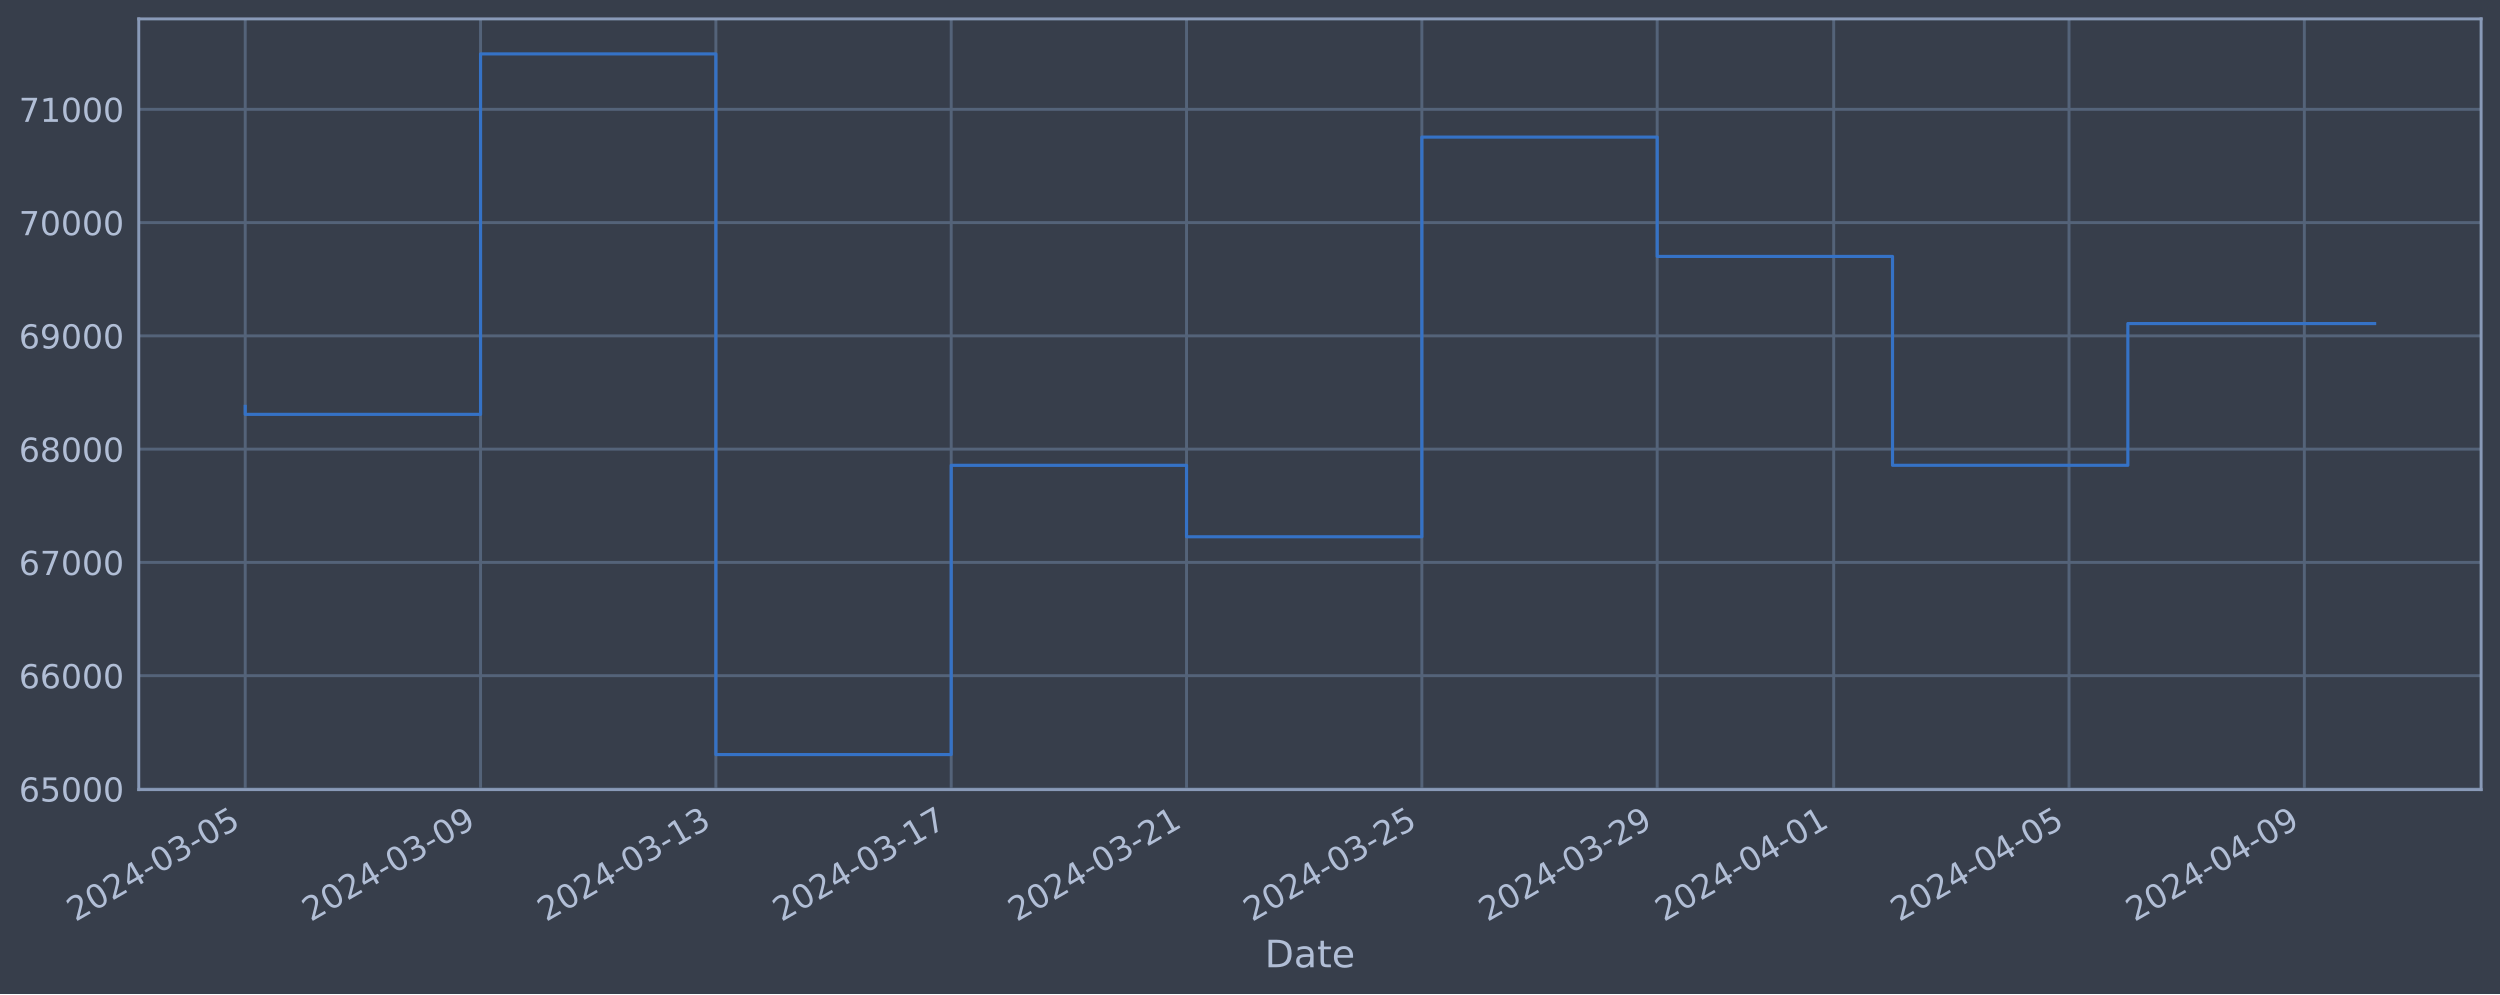
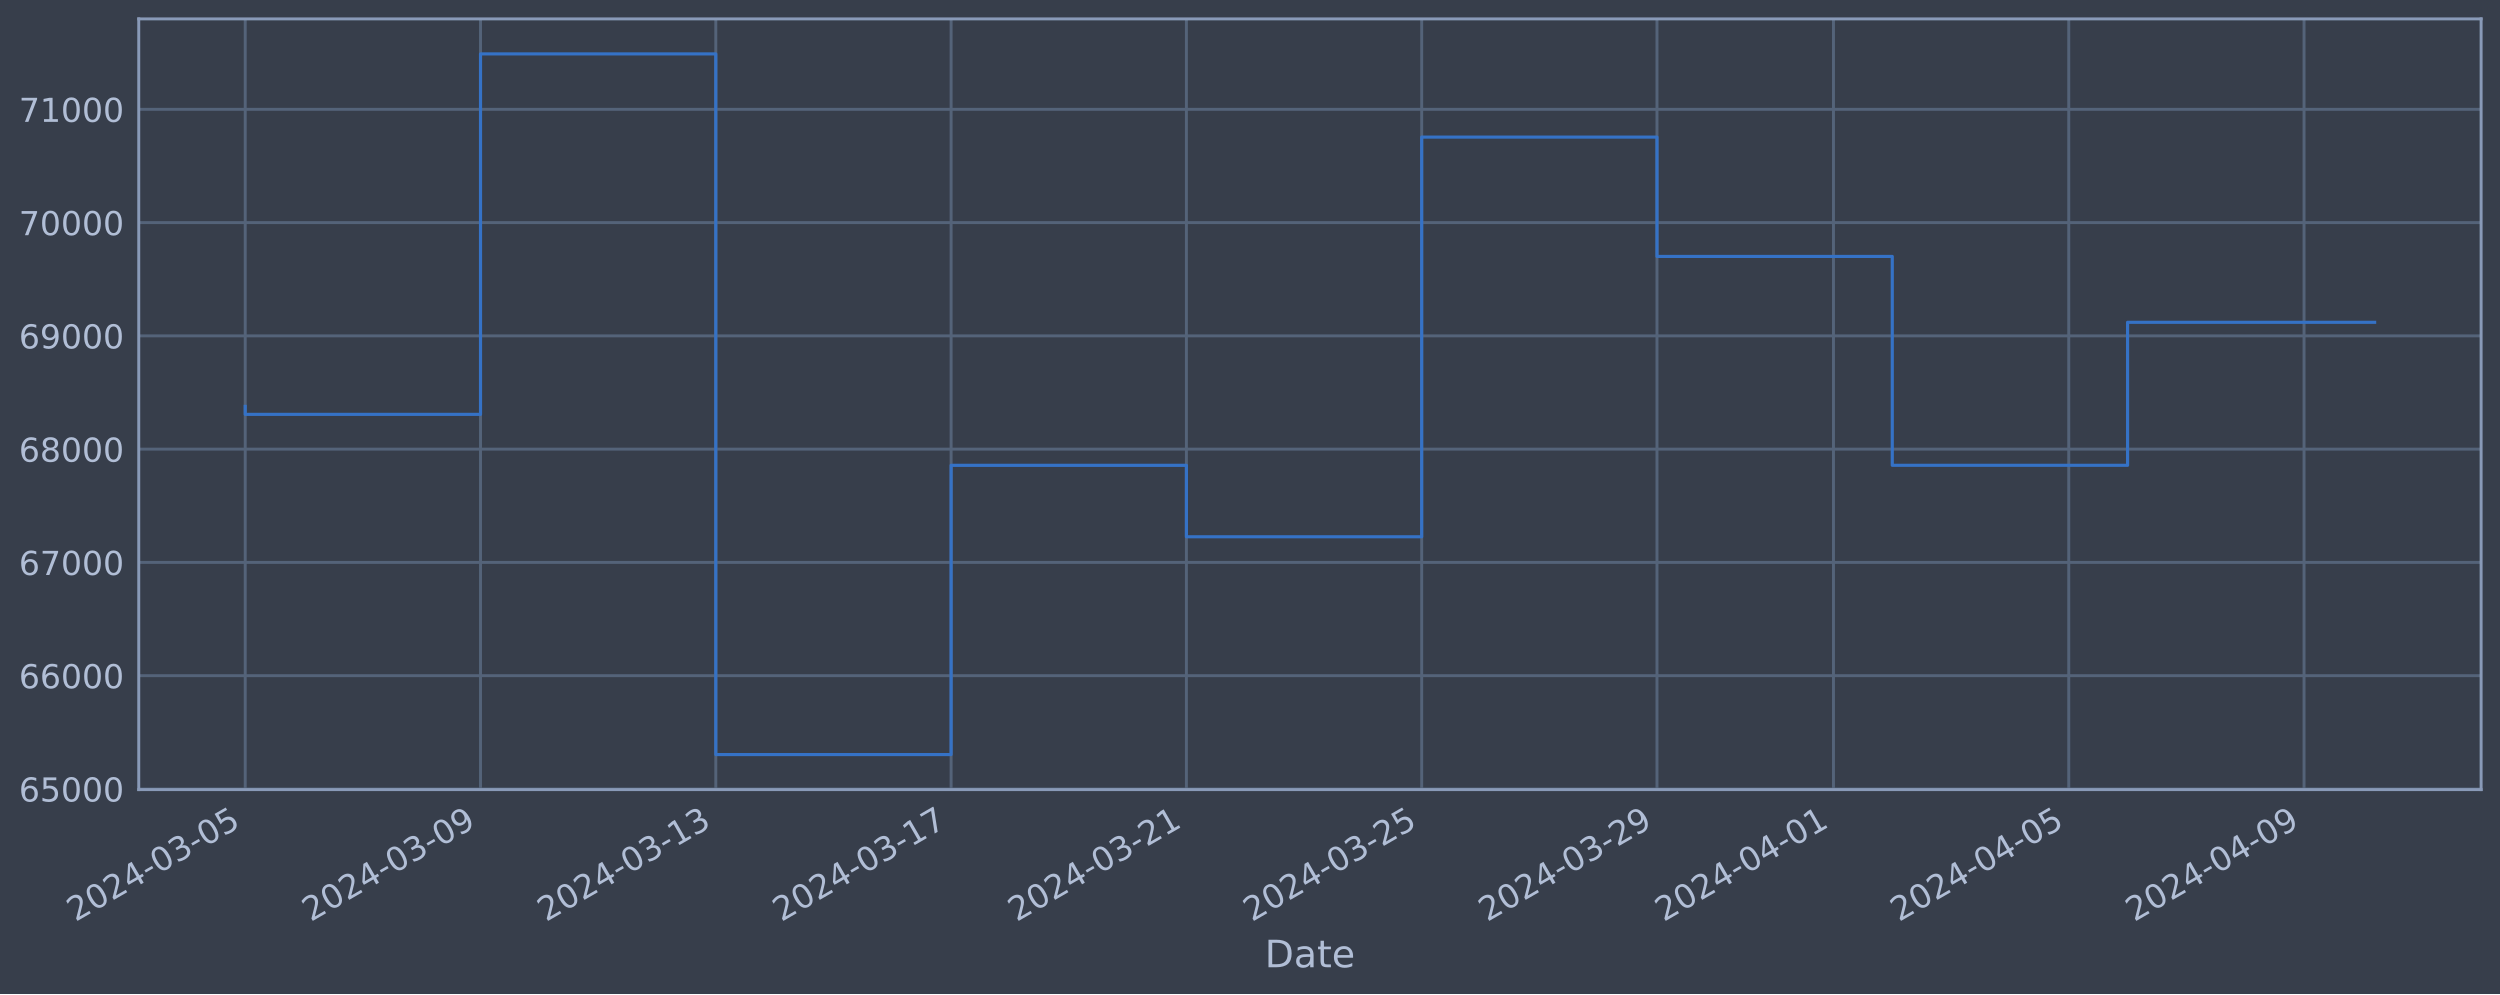
<svg xmlns="http://www.w3.org/2000/svg" xmlns:xlink="http://www.w3.org/1999/xlink" width="952.884pt" height="378.87pt" viewBox="0 0 952.884 378.87" version="1.1">
  <defs>
    <style type="text/css">*{stroke-linejoin: round; stroke-linecap: butt}</style>
  </defs>
  <g id="figure_1">
    <g id="patch_1">
      <path d="M 0 378.87  L 952.884 378.87  L 952.884 0  L 0 0  z " style="fill: #373e4b" />
    </g>
    <g id="axes_1">
      <g id="patch_2">
        <path d="M 52.884 300.96  L 945.684 300.96  L 945.684 7.2  L 52.884 7.2  z " style="fill: #373e4b" />
      </g>
      <g id="matplotlib.axis_1">
        <g id="xtick_1">
          <g id="line2d_1">
-             <path d="M 93.466 300.96  L 93.466 7.2  " clip-path="url(#p0baac632db)" style="fill: none; stroke: #546379; stroke-width: 1.12; stroke-linecap: square" />
+             <path d="M 93.466 300.96  L 93.466 7.2  " clip-path="url(#pb1e81bbdf5)" style="fill: none; stroke: #546379; stroke-width: 1.12; stroke-linecap: square" />
          </g>
          <g id="line2d_2" />
          <g id="text_1">
            <g style="fill: #b1bed6" transform="translate(28.74006 351.4642) rotate(-30) scale(0.126 -0.126)">
              <defs>
                <path id="DejaVuSans-32" d="M 1228 531  L 3431 531  L 3431 0  L 469 0  L 469 531  Q 828 903 1448 1529  Q 2069 2156 2228 2338  Q 2531 2678 2651 2914  Q 2772 3150 2772 3378  Q 2772 3750 2511 3984  Q 2250 4219 1831 4219  Q 1534 4219 1204 4116  Q 875 4013 500 3803  L 500 4441  Q 881 4594 1212 4672  Q 1544 4750 1819 4750  Q 2544 4750 2975 4387  Q 3406 4025 3406 3419  Q 3406 3131 3298 2873  Q 3191 2616 2906 2266  Q 2828 2175 2409 1742  Q 1991 1309 1228 531  z " transform="scale(0.015625)" />
                <path id="DejaVuSans-30" d="M 2034 4250  Q 1547 4250 1301 3770  Q 1056 3291 1056 2328  Q 1056 1369 1301 889  Q 1547 409 2034 409  Q 2525 409 2770 889  Q 3016 1369 3016 2328  Q 3016 3291 2770 3770  Q 2525 4250 2034 4250  z M 2034 4750  Q 2819 4750 3233 4129  Q 3647 3509 3647 2328  Q 3647 1150 3233 529  Q 2819 -91 2034 -91  Q 1250 -91 836 529  Q 422 1150 422 2328  Q 422 3509 836 4129  Q 1250 4750 2034 4750  z " transform="scale(0.015625)" />
                <path id="DejaVuSans-34" d="M 2419 4116  L 825 1625  L 2419 1625  L 2419 4116  z M 2253 4666  L 3047 4666  L 3047 1625  L 3713 1625  L 3713 1100  L 3047 1100  L 3047 0  L 2419 0  L 2419 1100  L 313 1100  L 313 1709  L 2253 4666  z " transform="scale(0.015625)" />
                <path id="DejaVuSans-2d" d="M 313 2009  L 1997 2009  L 1997 1497  L 313 1497  L 313 2009  z " transform="scale(0.015625)" />
                <path id="DejaVuSans-33" d="M 2597 2516  Q 3050 2419 3304 2112  Q 3559 1806 3559 1356  Q 3559 666 3084 287  Q 2609 -91 1734 -91  Q 1441 -91 1130 -33  Q 819 25 488 141  L 488 750  Q 750 597 1062 519  Q 1375 441 1716 441  Q 2309 441 2620 675  Q 2931 909 2931 1356  Q 2931 1769 2642 2001  Q 2353 2234 1838 2234  L 1294 2234  L 1294 2753  L 1863 2753  Q 2328 2753 2575 2939  Q 2822 3125 2822 3475  Q 2822 3834 2567 4026  Q 2313 4219 1838 4219  Q 1578 4219 1281 4162  Q 984 4106 628 3988  L 628 4550  Q 988 4650 1302 4700  Q 1616 4750 1894 4750  Q 2613 4750 3031 4423  Q 3450 4097 3450 3541  Q 3450 3153 3228 2886  Q 3006 2619 2597 2516  z " transform="scale(0.015625)" />
                <path id="DejaVuSans-35" d="M 691 4666  L 3169 4666  L 3169 4134  L 1269 4134  L 1269 2991  Q 1406 3038 1543 3061  Q 1681 3084 1819 3084  Q 2600 3084 3056 2656  Q 3513 2228 3513 1497  Q 3513 744 3044 326  Q 2575 -91 1722 -91  Q 1428 -91 1123 -41  Q 819 9 494 109  L 494 744  Q 775 591 1075 516  Q 1375 441 1709 441  Q 2250 441 2565 725  Q 2881 1009 2881 1497  Q 2881 1984 2565 2268  Q 2250 2553 1709 2553  Q 1456 2553 1204 2497  Q 953 2441 691 2322  L 691 4666  z " transform="scale(0.015625)" />
              </defs>
              <use xlink:href="#DejaVuSans-32" />
              <use xlink:href="#DejaVuSans-30" x="63.623" />
              <use xlink:href="#DejaVuSans-32" x="127.246" />
              <use xlink:href="#DejaVuSans-34" x="190.869" />
              <use xlink:href="#DejaVuSans-2d" x="254.492" />
              <use xlink:href="#DejaVuSans-30" x="290.576" />
              <use xlink:href="#DejaVuSans-33" x="354.199" />
              <use xlink:href="#DejaVuSans-2d" x="417.822" />
              <use xlink:href="#DejaVuSans-30" x="453.906" />
              <use xlink:href="#DejaVuSans-35" x="517.529" />
            </g>
          </g>
        </g>
        <g id="xtick_2">
          <g id="line2d_3">
-             <path d="M 183.162 300.96  L 183.162 7.2  " clip-path="url(#p0baac632db)" style="fill: none; stroke: #546379; stroke-width: 1.12; stroke-linecap: square" />
+             <path d="M 183.149 300.96  L 183.149 7.2  " clip-path="url(#pb1e81bbdf5)" style="fill: none; stroke: #546379; stroke-width: 1.12; stroke-linecap: square" />
          </g>
          <g id="line2d_4" />
          <g id="text_2">
-             <g style="fill: #b1bed6" transform="translate(118.4365 351.4642) rotate(-30) scale(0.126 -0.126)">
+             <g style="fill: #b1bed6" transform="translate(118.4234 351.4642) rotate(-30) scale(0.126 -0.126)">
              <defs>
                <path id="DejaVuSans-39" d="M 703 97  L 703 672  Q 941 559 1184 500  Q 1428 441 1663 441  Q 2288 441 2617 861  Q 2947 1281 2994 2138  Q 2813 1869 2534 1725  Q 2256 1581 1919 1581  Q 1219 1581 811 2004  Q 403 2428 403 3163  Q 403 3881 828 4315  Q 1253 4750 1959 4750  Q 2769 4750 3195 4129  Q 3622 3509 3622 2328  Q 3622 1225 3098 567  Q 2575 -91 1691 -91  Q 1453 -91 1209 -44  Q 966 3 703 97  z M 1959 2075  Q 2384 2075 2632 2365  Q 2881 2656 2881 3163  Q 2881 3666 2632 3958  Q 2384 4250 1959 4250  Q 1534 4250 1286 3958  Q 1038 3666 1038 3163  Q 1038 2656 1286 2365  Q 1534 2075 1959 2075  z " transform="scale(0.015625)" />
              </defs>
              <use xlink:href="#DejaVuSans-32" />
              <use xlink:href="#DejaVuSans-30" x="63.623" />
              <use xlink:href="#DejaVuSans-32" x="127.246" />
              <use xlink:href="#DejaVuSans-34" x="190.869" />
              <use xlink:href="#DejaVuSans-2d" x="254.492" />
              <use xlink:href="#DejaVuSans-30" x="290.576" />
              <use xlink:href="#DejaVuSans-33" x="354.199" />
              <use xlink:href="#DejaVuSans-2d" x="417.822" />
              <use xlink:href="#DejaVuSans-30" x="453.906" />
              <use xlink:href="#DejaVuSans-39" x="517.529" />
            </g>
          </g>
        </g>
        <g id="xtick_3">
          <g id="line2d_5">
-             <path d="M 272.858 300.96  L 272.858 7.2  " clip-path="url(#p0baac632db)" style="fill: none; stroke: #546379; stroke-width: 1.12; stroke-linecap: square" />
+             <path d="M 272.832 300.96  L 272.832 7.2  " clip-path="url(#pb1e81bbdf5)" style="fill: none; stroke: #546379; stroke-width: 1.12; stroke-linecap: square" />
          </g>
          <g id="line2d_6" />
          <g id="text_3">
-             <g style="fill: #b1bed6" transform="translate(208.1329 351.4642) rotate(-30) scale(0.126 -0.126)">
+             <g style="fill: #b1bed6" transform="translate(208.1068 351.4642) rotate(-30) scale(0.126 -0.126)">
              <defs>
                <path id="DejaVuSans-31" d="M 794 531  L 1825 531  L 1825 4091  L 703 3866  L 703 4441  L 1819 4666  L 2450 4666  L 2450 531  L 3481 531  L 3481 0  L 794 0  L 794 531  z " transform="scale(0.015625)" />
              </defs>
              <use xlink:href="#DejaVuSans-32" />
              <use xlink:href="#DejaVuSans-30" x="63.623" />
              <use xlink:href="#DejaVuSans-32" x="127.246" />
              <use xlink:href="#DejaVuSans-34" x="190.869" />
              <use xlink:href="#DejaVuSans-2d" x="254.492" />
              <use xlink:href="#DejaVuSans-30" x="290.576" />
              <use xlink:href="#DejaVuSans-33" x="354.199" />
              <use xlink:href="#DejaVuSans-2d" x="417.822" />
              <use xlink:href="#DejaVuSans-31" x="453.906" />
              <use xlink:href="#DejaVuSans-33" x="517.529" />
            </g>
          </g>
        </g>
        <g id="xtick_4">
          <g id="line2d_7">
-             <path d="M 362.555 300.96  L 362.555 7.2  " clip-path="url(#p0baac632db)" style="fill: none; stroke: #546379; stroke-width: 1.12; stroke-linecap: square" />
+             <path d="M 362.516 300.96  L 362.516 7.2  " clip-path="url(#pb1e81bbdf5)" style="fill: none; stroke: #546379; stroke-width: 1.12; stroke-linecap: square" />
          </g>
          <g id="line2d_8" />
          <g id="text_4">
-             <g style="fill: #b1bed6" transform="translate(297.8293 351.4642) rotate(-30) scale(0.126 -0.126)">
+             <g style="fill: #b1bed6" transform="translate(297.7901 351.4642) rotate(-30) scale(0.126 -0.126)">
              <defs>
                <path id="DejaVuSans-37" d="M 525 4666  L 3525 4666  L 3525 4397  L 1831 0  L 1172 0  L 2766 4134  L 525 4134  L 525 4666  z " transform="scale(0.015625)" />
              </defs>
              <use xlink:href="#DejaVuSans-32" />
              <use xlink:href="#DejaVuSans-30" x="63.623" />
              <use xlink:href="#DejaVuSans-32" x="127.246" />
              <use xlink:href="#DejaVuSans-34" x="190.869" />
              <use xlink:href="#DejaVuSans-2d" x="254.492" />
              <use xlink:href="#DejaVuSans-30" x="290.576" />
              <use xlink:href="#DejaVuSans-33" x="354.199" />
              <use xlink:href="#DejaVuSans-2d" x="417.822" />
              <use xlink:href="#DejaVuSans-31" x="453.906" />
              <use xlink:href="#DejaVuSans-37" x="517.529" />
            </g>
          </g>
        </g>
        <g id="xtick_5">
          <g id="line2d_9">
-             <path d="M 452.251 300.96  L 452.251 7.2  " clip-path="url(#p0baac632db)" style="fill: none; stroke: #546379; stroke-width: 1.12; stroke-linecap: square" />
+             <path d="M 452.199 300.96  L 452.199 7.2  " clip-path="url(#pb1e81bbdf5)" style="fill: none; stroke: #546379; stroke-width: 1.12; stroke-linecap: square" />
          </g>
          <g id="line2d_10" />
          <g id="text_5">
-             <g style="fill: #b1bed6" transform="translate(387.5258 351.4642) rotate(-30) scale(0.126 -0.126)">
+             <g style="fill: #b1bed6" transform="translate(387.4734 351.4642) rotate(-30) scale(0.126 -0.126)">
              <use xlink:href="#DejaVuSans-32" />
              <use xlink:href="#DejaVuSans-30" x="63.623" />
              <use xlink:href="#DejaVuSans-32" x="127.246" />
              <use xlink:href="#DejaVuSans-34" x="190.869" />
              <use xlink:href="#DejaVuSans-2d" x="254.492" />
              <use xlink:href="#DejaVuSans-30" x="290.576" />
              <use xlink:href="#DejaVuSans-33" x="354.199" />
              <use xlink:href="#DejaVuSans-2d" x="417.822" />
              <use xlink:href="#DejaVuSans-32" x="453.906" />
              <use xlink:href="#DejaVuSans-31" x="517.529" />
            </g>
          </g>
        </g>
        <g id="xtick_6">
          <g id="line2d_11">
-             <path d="M 541.948 300.96  L 541.948 7.2  " clip-path="url(#p0baac632db)" style="fill: none; stroke: #546379; stroke-width: 1.12; stroke-linecap: square" />
+             <path d="M 541.882 300.96  L 541.882 7.2  " clip-path="url(#pb1e81bbdf5)" style="fill: none; stroke: #546379; stroke-width: 1.12; stroke-linecap: square" />
          </g>
          <g id="line2d_12" />
          <g id="text_6">
-             <g style="fill: #b1bed6" transform="translate(477.2222 351.4642) rotate(-30) scale(0.126 -0.126)">
+             <g style="fill: #b1bed6" transform="translate(477.1568 351.4642) rotate(-30) scale(0.126 -0.126)">
              <use xlink:href="#DejaVuSans-32" />
              <use xlink:href="#DejaVuSans-30" x="63.623" />
              <use xlink:href="#DejaVuSans-32" x="127.246" />
              <use xlink:href="#DejaVuSans-34" x="190.869" />
              <use xlink:href="#DejaVuSans-2d" x="254.492" />
              <use xlink:href="#DejaVuSans-30" x="290.576" />
              <use xlink:href="#DejaVuSans-33" x="354.199" />
              <use xlink:href="#DejaVuSans-2d" x="417.822" />
              <use xlink:href="#DejaVuSans-32" x="453.906" />
              <use xlink:href="#DejaVuSans-35" x="517.529" />
            </g>
          </g>
        </g>
        <g id="xtick_7">
          <g id="line2d_13">
-             <path d="M 631.644 300.96  L 631.644 7.2  " clip-path="url(#p0baac632db)" style="fill: none; stroke: #546379; stroke-width: 1.12; stroke-linecap: square" />
+             <path d="M 631.566 300.96  L 631.566 7.2  " clip-path="url(#pb1e81bbdf5)" style="fill: none; stroke: #546379; stroke-width: 1.12; stroke-linecap: square" />
          </g>
          <g id="line2d_14" />
          <g id="text_7">
-             <g style="fill: #b1bed6" transform="translate(566.9186 351.4642) rotate(-30) scale(0.126 -0.126)">
+             <g style="fill: #b1bed6" transform="translate(566.8401 351.4642) rotate(-30) scale(0.126 -0.126)">
              <use xlink:href="#DejaVuSans-32" />
              <use xlink:href="#DejaVuSans-30" x="63.623" />
              <use xlink:href="#DejaVuSans-32" x="127.246" />
              <use xlink:href="#DejaVuSans-34" x="190.869" />
              <use xlink:href="#DejaVuSans-2d" x="254.492" />
              <use xlink:href="#DejaVuSans-30" x="290.576" />
              <use xlink:href="#DejaVuSans-33" x="354.199" />
              <use xlink:href="#DejaVuSans-2d" x="417.822" />
              <use xlink:href="#DejaVuSans-32" x="453.906" />
              <use xlink:href="#DejaVuSans-39" x="517.529" />
            </g>
          </g>
        </g>
        <g id="xtick_8">
          <g id="line2d_15">
-             <path d="M 698.916 300.96  L 698.916 7.2  " clip-path="url(#p0baac632db)" style="fill: none; stroke: #546379; stroke-width: 1.12; stroke-linecap: square" />
+             <path d="M 698.828 300.96  L 698.828 7.2  " clip-path="url(#pb1e81bbdf5)" style="fill: none; stroke: #546379; stroke-width: 1.12; stroke-linecap: square" />
          </g>
          <g id="line2d_16" />
          <g id="text_8">
-             <g style="fill: #b1bed6" transform="translate(634.1909 351.4642) rotate(-30) scale(0.126 -0.126)">
+             <g style="fill: #b1bed6" transform="translate(634.1027 351.4642) rotate(-30) scale(0.126 -0.126)">
              <use xlink:href="#DejaVuSans-32" />
              <use xlink:href="#DejaVuSans-30" x="63.623" />
              <use xlink:href="#DejaVuSans-32" x="127.246" />
              <use xlink:href="#DejaVuSans-34" x="190.869" />
              <use xlink:href="#DejaVuSans-2d" x="254.492" />
              <use xlink:href="#DejaVuSans-30" x="290.576" />
              <use xlink:href="#DejaVuSans-34" x="354.199" />
              <use xlink:href="#DejaVuSans-2d" x="417.822" />
              <use xlink:href="#DejaVuSans-30" x="453.906" />
              <use xlink:href="#DejaVuSans-31" x="517.529" />
            </g>
          </g>
        </g>
        <g id="xtick_9">
          <g id="line2d_17">
-             <path d="M 788.613 300.96  L 788.613 7.2  " clip-path="url(#p0baac632db)" style="fill: none; stroke: #546379; stroke-width: 1.12; stroke-linecap: square" />
+             <path d="M 788.512 300.96  L 788.512 7.2  " clip-path="url(#pb1e81bbdf5)" style="fill: none; stroke: #546379; stroke-width: 1.12; stroke-linecap: square" />
          </g>
          <g id="line2d_18" />
          <g id="text_9">
-             <g style="fill: #b1bed6" transform="translate(723.8873 351.4642) rotate(-30) scale(0.126 -0.126)">
+             <g style="fill: #b1bed6" transform="translate(723.786 351.4642) rotate(-30) scale(0.126 -0.126)">
              <use xlink:href="#DejaVuSans-32" />
              <use xlink:href="#DejaVuSans-30" x="63.623" />
              <use xlink:href="#DejaVuSans-32" x="127.246" />
              <use xlink:href="#DejaVuSans-34" x="190.869" />
              <use xlink:href="#DejaVuSans-2d" x="254.492" />
              <use xlink:href="#DejaVuSans-30" x="290.576" />
              <use xlink:href="#DejaVuSans-34" x="354.199" />
              <use xlink:href="#DejaVuSans-2d" x="417.822" />
              <use xlink:href="#DejaVuSans-30" x="453.906" />
              <use xlink:href="#DejaVuSans-35" x="517.529" />
            </g>
          </g>
        </g>
        <g id="xtick_10">
          <g id="line2d_19">
-             <path d="M 878.309 300.96  L 878.309 7.2  " clip-path="url(#p0baac632db)" style="fill: none; stroke: #546379; stroke-width: 1.12; stroke-linecap: square" />
+             <path d="M 878.195 300.96  L 878.195 7.2  " clip-path="url(#pb1e81bbdf5)" style="fill: none; stroke: #546379; stroke-width: 1.12; stroke-linecap: square" />
          </g>
          <g id="line2d_20" />
          <g id="text_10">
-             <g style="fill: #b1bed6" transform="translate(813.5838 351.4642) rotate(-30) scale(0.126 -0.126)">
+             <g style="fill: #b1bed6" transform="translate(813.4693 351.4642) rotate(-30) scale(0.126 -0.126)">
              <use xlink:href="#DejaVuSans-32" />
              <use xlink:href="#DejaVuSans-30" x="63.623" />
              <use xlink:href="#DejaVuSans-32" x="127.246" />
              <use xlink:href="#DejaVuSans-34" x="190.869" />
              <use xlink:href="#DejaVuSans-2d" x="254.492" />
              <use xlink:href="#DejaVuSans-30" x="290.576" />
              <use xlink:href="#DejaVuSans-34" x="354.199" />
              <use xlink:href="#DejaVuSans-2d" x="417.822" />
              <use xlink:href="#DejaVuSans-30" x="453.906" />
              <use xlink:href="#DejaVuSans-39" x="517.529" />
            </g>
          </g>
        </g>
        <g id="text_11">
          <g style="fill: #b1bed6" transform="translate(482.0746 368.6753) scale(0.144 -0.144)">
            <defs>
              <path id="DejaVuSans-44" d="M 1259 4147  L 1259 519  L 2022 519  Q 2988 519 3436 956  Q 3884 1394 3884 2338  Q 3884 3275 3436 3711  Q 2988 4147 2022 4147  L 1259 4147  z M 628 4666  L 1925 4666  Q 3281 4666 3915 4102  Q 4550 3538 4550 2338  Q 4550 1131 3912 565  Q 3275 0 1925 0  L 628 0  L 628 4666  z " transform="scale(0.015625)" />
              <path id="DejaVuSans-61" d="M 2194 1759  Q 1497 1759 1228 1600  Q 959 1441 959 1056  Q 959 750 1161 570  Q 1363 391 1709 391  Q 2188 391 2477 730  Q 2766 1069 2766 1631  L 2766 1759  L 2194 1759  z M 3341 1997  L 3341 0  L 2766 0  L 2766 531  Q 2569 213 2275 61  Q 1981 -91 1556 -91  Q 1019 -91 701 211  Q 384 513 384 1019  Q 384 1609 779 1909  Q 1175 2209 1959 2209  L 2766 2209  L 2766 2266  Q 2766 2663 2505 2880  Q 2244 3097 1772 3097  Q 1472 3097 1187 3025  Q 903 2953 641 2809  L 641 3341  Q 956 3463 1253 3523  Q 1550 3584 1831 3584  Q 2591 3584 2966 3190  Q 3341 2797 3341 1997  z " transform="scale(0.015625)" />
              <path id="DejaVuSans-74" d="M 1172 4494  L 1172 3500  L 2356 3500  L 2356 3053  L 1172 3053  L 1172 1153  Q 1172 725 1289 603  Q 1406 481 1766 481  L 2356 481  L 2356 0  L 1766 0  Q 1100 0 847 248  Q 594 497 594 1153  L 594 3053  L 172 3053  L 172 3500  L 594 3500  L 594 4494  L 1172 4494  z " transform="scale(0.015625)" />
              <path id="DejaVuSans-65" d="M 3597 1894  L 3597 1613  L 953 1613  Q 991 1019 1311 708  Q 1631 397 2203 397  Q 2534 397 2845 478  Q 3156 559 3463 722  L 3463 178  Q 3153 47 2828 -22  Q 2503 -91 2169 -91  Q 1331 -91 842 396  Q 353 884 353 1716  Q 353 2575 817 3079  Q 1281 3584 2069 3584  Q 2775 3584 3186 3129  Q 3597 2675 3597 1894  z M 3022 2063  Q 3016 2534 2758 2815  Q 2500 3097 2075 3097  Q 1594 3097 1305 2825  Q 1016 2553 972 2059  L 3022 2063  z " transform="scale(0.015625)" />
            </defs>
            <use xlink:href="#DejaVuSans-44" />
            <use xlink:href="#DejaVuSans-61" x="77.002" />
            <use xlink:href="#DejaVuSans-74" x="138.281" />
            <use xlink:href="#DejaVuSans-65" x="177.49" />
          </g>
        </g>
      </g>
      <g id="matplotlib.axis_2">
        <g id="ytick_1">
          <g id="line2d_21">
-             <path d="M 52.884 300.718  L 945.684 300.718  " clip-path="url(#p0baac632db)" style="fill: none; stroke: #546379; stroke-width: 1.12; stroke-linecap: square" />
+             <path d="M 52.884 300.718  L 945.684 300.718  " clip-path="url(#pb1e81bbdf5)" style="fill: none; stroke: #546379; stroke-width: 1.12; stroke-linecap: square" />
          </g>
          <g id="line2d_22" />
          <g id="text_12">
            <g style="fill: #b1bed6" transform="translate(7.2 305.5049) scale(0.126 -0.126)">
              <defs>
                <path id="DejaVuSans-36" d="M 2113 2584  Q 1688 2584 1439 2293  Q 1191 2003 1191 1497  Q 1191 994 1439 701  Q 1688 409 2113 409  Q 2538 409 2786 701  Q 3034 994 3034 1497  Q 3034 2003 2786 2293  Q 2538 2584 2113 2584  z M 3366 4563  L 3366 3988  Q 3128 4100 2886 4159  Q 2644 4219 2406 4219  Q 1781 4219 1451 3797  Q 1122 3375 1075 2522  Q 1259 2794 1537 2939  Q 1816 3084 2150 3084  Q 2853 3084 3261 2657  Q 3669 2231 3669 1497  Q 3669 778 3244 343  Q 2819 -91 2113 -91  Q 1303 -91 875 529  Q 447 1150 447 2328  Q 447 3434 972 4092  Q 1497 4750 2381 4750  Q 2619 4750 2861 4703  Q 3103 4656 3366 4563  z " transform="scale(0.015625)" />
              </defs>
              <use xlink:href="#DejaVuSans-36" />
              <use xlink:href="#DejaVuSans-35" x="63.623" />
              <use xlink:href="#DejaVuSans-30" x="127.246" />
              <use xlink:href="#DejaVuSans-30" x="190.869" />
              <use xlink:href="#DejaVuSans-30" x="254.492" />
            </g>
          </g>
        </g>
        <g id="ytick_2">
          <g id="line2d_23">
-             <path d="M 52.884 257.544  L 945.684 257.544  " clip-path="url(#p0baac632db)" style="fill: none; stroke: #546379; stroke-width: 1.12; stroke-linecap: square" />
+             <path d="M 52.884 257.544  L 945.684 257.544  " clip-path="url(#pb1e81bbdf5)" style="fill: none; stroke: #546379; stroke-width: 1.12; stroke-linecap: square" />
          </g>
          <g id="line2d_24" />
          <g id="text_13">
            <g style="fill: #b1bed6" transform="translate(7.2 262.331) scale(0.126 -0.126)">
              <use xlink:href="#DejaVuSans-36" />
              <use xlink:href="#DejaVuSans-36" x="63.623" />
              <use xlink:href="#DejaVuSans-30" x="127.246" />
              <use xlink:href="#DejaVuSans-30" x="190.869" />
              <use xlink:href="#DejaVuSans-30" x="254.492" />
            </g>
          </g>
        </g>
        <g id="ytick_3">
          <g id="line2d_25">
-             <path d="M 52.884 214.37  L 945.684 214.37  " clip-path="url(#p0baac632db)" style="fill: none; stroke: #546379; stroke-width: 1.12; stroke-linecap: square" />
+             <path d="M 52.884 214.37  L 945.684 214.37  " clip-path="url(#pb1e81bbdf5)" style="fill: none; stroke: #546379; stroke-width: 1.12; stroke-linecap: square" />
          </g>
          <g id="line2d_26" />
          <g id="text_14">
            <g style="fill: #b1bed6" transform="translate(7.2 219.157) scale(0.126 -0.126)">
              <use xlink:href="#DejaVuSans-36" />
              <use xlink:href="#DejaVuSans-37" x="63.623" />
              <use xlink:href="#DejaVuSans-30" x="127.246" />
              <use xlink:href="#DejaVuSans-30" x="190.869" />
              <use xlink:href="#DejaVuSans-30" x="254.492" />
            </g>
          </g>
        </g>
        <g id="ytick_4">
          <g id="line2d_27">
-             <path d="M 52.884 171.196  L 945.684 171.196  " clip-path="url(#p0baac632db)" style="fill: none; stroke: #546379; stroke-width: 1.12; stroke-linecap: square" />
+             <path d="M 52.884 171.196  L 945.684 171.196  " clip-path="url(#pb1e81bbdf5)" style="fill: none; stroke: #546379; stroke-width: 1.12; stroke-linecap: square" />
          </g>
          <g id="line2d_28" />
          <g id="text_15">
            <g style="fill: #b1bed6" transform="translate(7.2 175.9831) scale(0.126 -0.126)">
              <defs>
                <path id="DejaVuSans-38" d="M 2034 2216  Q 1584 2216 1326 1975  Q 1069 1734 1069 1313  Q 1069 891 1326 650  Q 1584 409 2034 409  Q 2484 409 2743 651  Q 3003 894 3003 1313  Q 3003 1734 2745 1975  Q 2488 2216 2034 2216  z M 1403 2484  Q 997 2584 770 2862  Q 544 3141 544 3541  Q 544 4100 942 4425  Q 1341 4750 2034 4750  Q 2731 4750 3128 4425  Q 3525 4100 3525 3541  Q 3525 3141 3298 2862  Q 3072 2584 2669 2484  Q 3125 2378 3379 2068  Q 3634 1759 3634 1313  Q 3634 634 3220 271  Q 2806 -91 2034 -91  Q 1263 -91 848 271  Q 434 634 434 1313  Q 434 1759 690 2068  Q 947 2378 1403 2484  z M 1172 3481  Q 1172 3119 1398 2916  Q 1625 2713 2034 2713  Q 2441 2713 2670 2916  Q 2900 3119 2900 3481  Q 2900 3844 2670 4047  Q 2441 4250 2034 4250  Q 1625 4250 1398 4047  Q 1172 3844 1172 3481  z " transform="scale(0.015625)" />
              </defs>
              <use xlink:href="#DejaVuSans-36" />
              <use xlink:href="#DejaVuSans-38" x="63.623" />
              <use xlink:href="#DejaVuSans-30" x="127.246" />
              <use xlink:href="#DejaVuSans-30" x="190.869" />
              <use xlink:href="#DejaVuSans-30" x="254.492" />
            </g>
          </g>
        </g>
        <g id="ytick_5">
          <g id="line2d_29">
-             <path d="M 52.884 128.022  L 945.684 128.022  " clip-path="url(#p0baac632db)" style="fill: none; stroke: #546379; stroke-width: 1.12; stroke-linecap: square" />
+             <path d="M 52.884 128.022  L 945.684 128.022  " clip-path="url(#pb1e81bbdf5)" style="fill: none; stroke: #546379; stroke-width: 1.12; stroke-linecap: square" />
          </g>
          <g id="line2d_30" />
          <g id="text_16">
            <g style="fill: #b1bed6" transform="translate(7.2 132.8092) scale(0.126 -0.126)">
              <use xlink:href="#DejaVuSans-36" />
              <use xlink:href="#DejaVuSans-39" x="63.623" />
              <use xlink:href="#DejaVuSans-30" x="127.246" />
              <use xlink:href="#DejaVuSans-30" x="190.869" />
              <use xlink:href="#DejaVuSans-30" x="254.492" />
            </g>
          </g>
        </g>
        <g id="ytick_6">
          <g id="line2d_31">
-             <path d="M 52.884 84.848  L 945.684 84.848  " clip-path="url(#p0baac632db)" style="fill: none; stroke: #546379; stroke-width: 1.12; stroke-linecap: square" />
+             <path d="M 52.884 84.848  L 945.684 84.848  " clip-path="url(#pb1e81bbdf5)" style="fill: none; stroke: #546379; stroke-width: 1.12; stroke-linecap: square" />
          </g>
          <g id="line2d_32" />
          <g id="text_17">
            <g style="fill: #b1bed6" transform="translate(7.2 89.63523) scale(0.126 -0.126)">
              <use xlink:href="#DejaVuSans-37" />
              <use xlink:href="#DejaVuSans-30" x="63.623" />
              <use xlink:href="#DejaVuSans-30" x="127.246" />
              <use xlink:href="#DejaVuSans-30" x="190.869" />
              <use xlink:href="#DejaVuSans-30" x="254.492" />
            </g>
          </g>
        </g>
        <g id="ytick_7">
          <g id="line2d_33">
-             <path d="M 52.884 41.674  L 945.684 41.674  " clip-path="url(#p0baac632db)" style="fill: none; stroke: #546379; stroke-width: 1.12; stroke-linecap: square" />
+             <path d="M 52.884 41.674  L 945.684 41.674  " clip-path="url(#pb1e81bbdf5)" style="fill: none; stroke: #546379; stroke-width: 1.12; stroke-linecap: square" />
          </g>
          <g id="line2d_34" />
          <g id="text_18">
            <g style="fill: #b1bed6" transform="translate(7.2 46.4613) scale(0.126 -0.126)">
              <use xlink:href="#DejaVuSans-37" />
              <use xlink:href="#DejaVuSans-31" x="63.623" />
              <use xlink:href="#DejaVuSans-30" x="127.246" />
              <use xlink:href="#DejaVuSans-30" x="190.869" />
              <use xlink:href="#DejaVuSans-30" x="254.492" />
            </g>
          </g>
        </g>
      </g>
      <g id="line2d_35">
-         <path d="M 93.466 154.891  L 93.466 157.946  L 183.162 157.946  L 183.162 20.553  L 272.858 20.553  L 272.858 287.607  L 362.555 287.607  L 362.555 177.362  L 452.251 177.362  L 452.251 204.598  L 541.948 204.598  L 541.948 52.265  L 631.644 52.265  L 631.644 97.744  L 721.341 97.744  L 721.341 177.352  L 811.037 177.352  L 811.037 123.323  L 905.102 123.323  " clip-path="url(#p0baac632db)" style="fill: none; stroke: #3572c6; stroke-width: 1.2; stroke-linecap: square" />
+         <path d="M 93.466 154.891  L 93.466 157.946  L 183.149 157.946  L 183.149 20.553  L 272.832 20.553  L 272.832 287.607  L 362.516 287.607  L 362.516 177.362  L 452.199 177.362  L 452.199 204.598  L 541.882 204.598  L 541.882 52.265  L 631.566 52.265  L 631.566 97.744  L 721.249 97.744  L 721.249 177.352  L 810.932 177.352  L 810.932 122.842  L 905.102 122.842  " clip-path="url(#pb1e81bbdf5)" style="fill: none; stroke: #3572c6; stroke-width: 1.2; stroke-linecap: square" />
      </g>
      <g id="patch_3">
        <path d="M 52.884 300.96  L 52.884 7.2  " style="fill: none; stroke: #899ab8; stroke-width: 1.12; stroke-linejoin: miter; stroke-linecap: square" />
      </g>
      <g id="patch_4">
        <path d="M 945.684 300.96  L 945.684 7.2  " style="fill: none; stroke: #899ab8; stroke-width: 1.12; stroke-linejoin: miter; stroke-linecap: square" />
      </g>
      <g id="patch_5">
        <path d="M 52.884 300.96  L 945.684 300.96  " style="fill: none; stroke: #899ab8; stroke-width: 1.12; stroke-linejoin: miter; stroke-linecap: square" />
      </g>
      <g id="patch_6">
        <path d="M 52.884 7.2  L 945.684 7.2  " style="fill: none; stroke: #899ab8; stroke-width: 1.12; stroke-linejoin: miter; stroke-linecap: square" />
      </g>
    </g>
  </g>
  <defs>
-     <clipPath id="p0baac632db">
+     <clipPath id="pb1e81bbdf5">
      <rect x="52.884" y="7.2" width="892.8" height="293.76" />
    </clipPath>
  </defs>
</svg>
